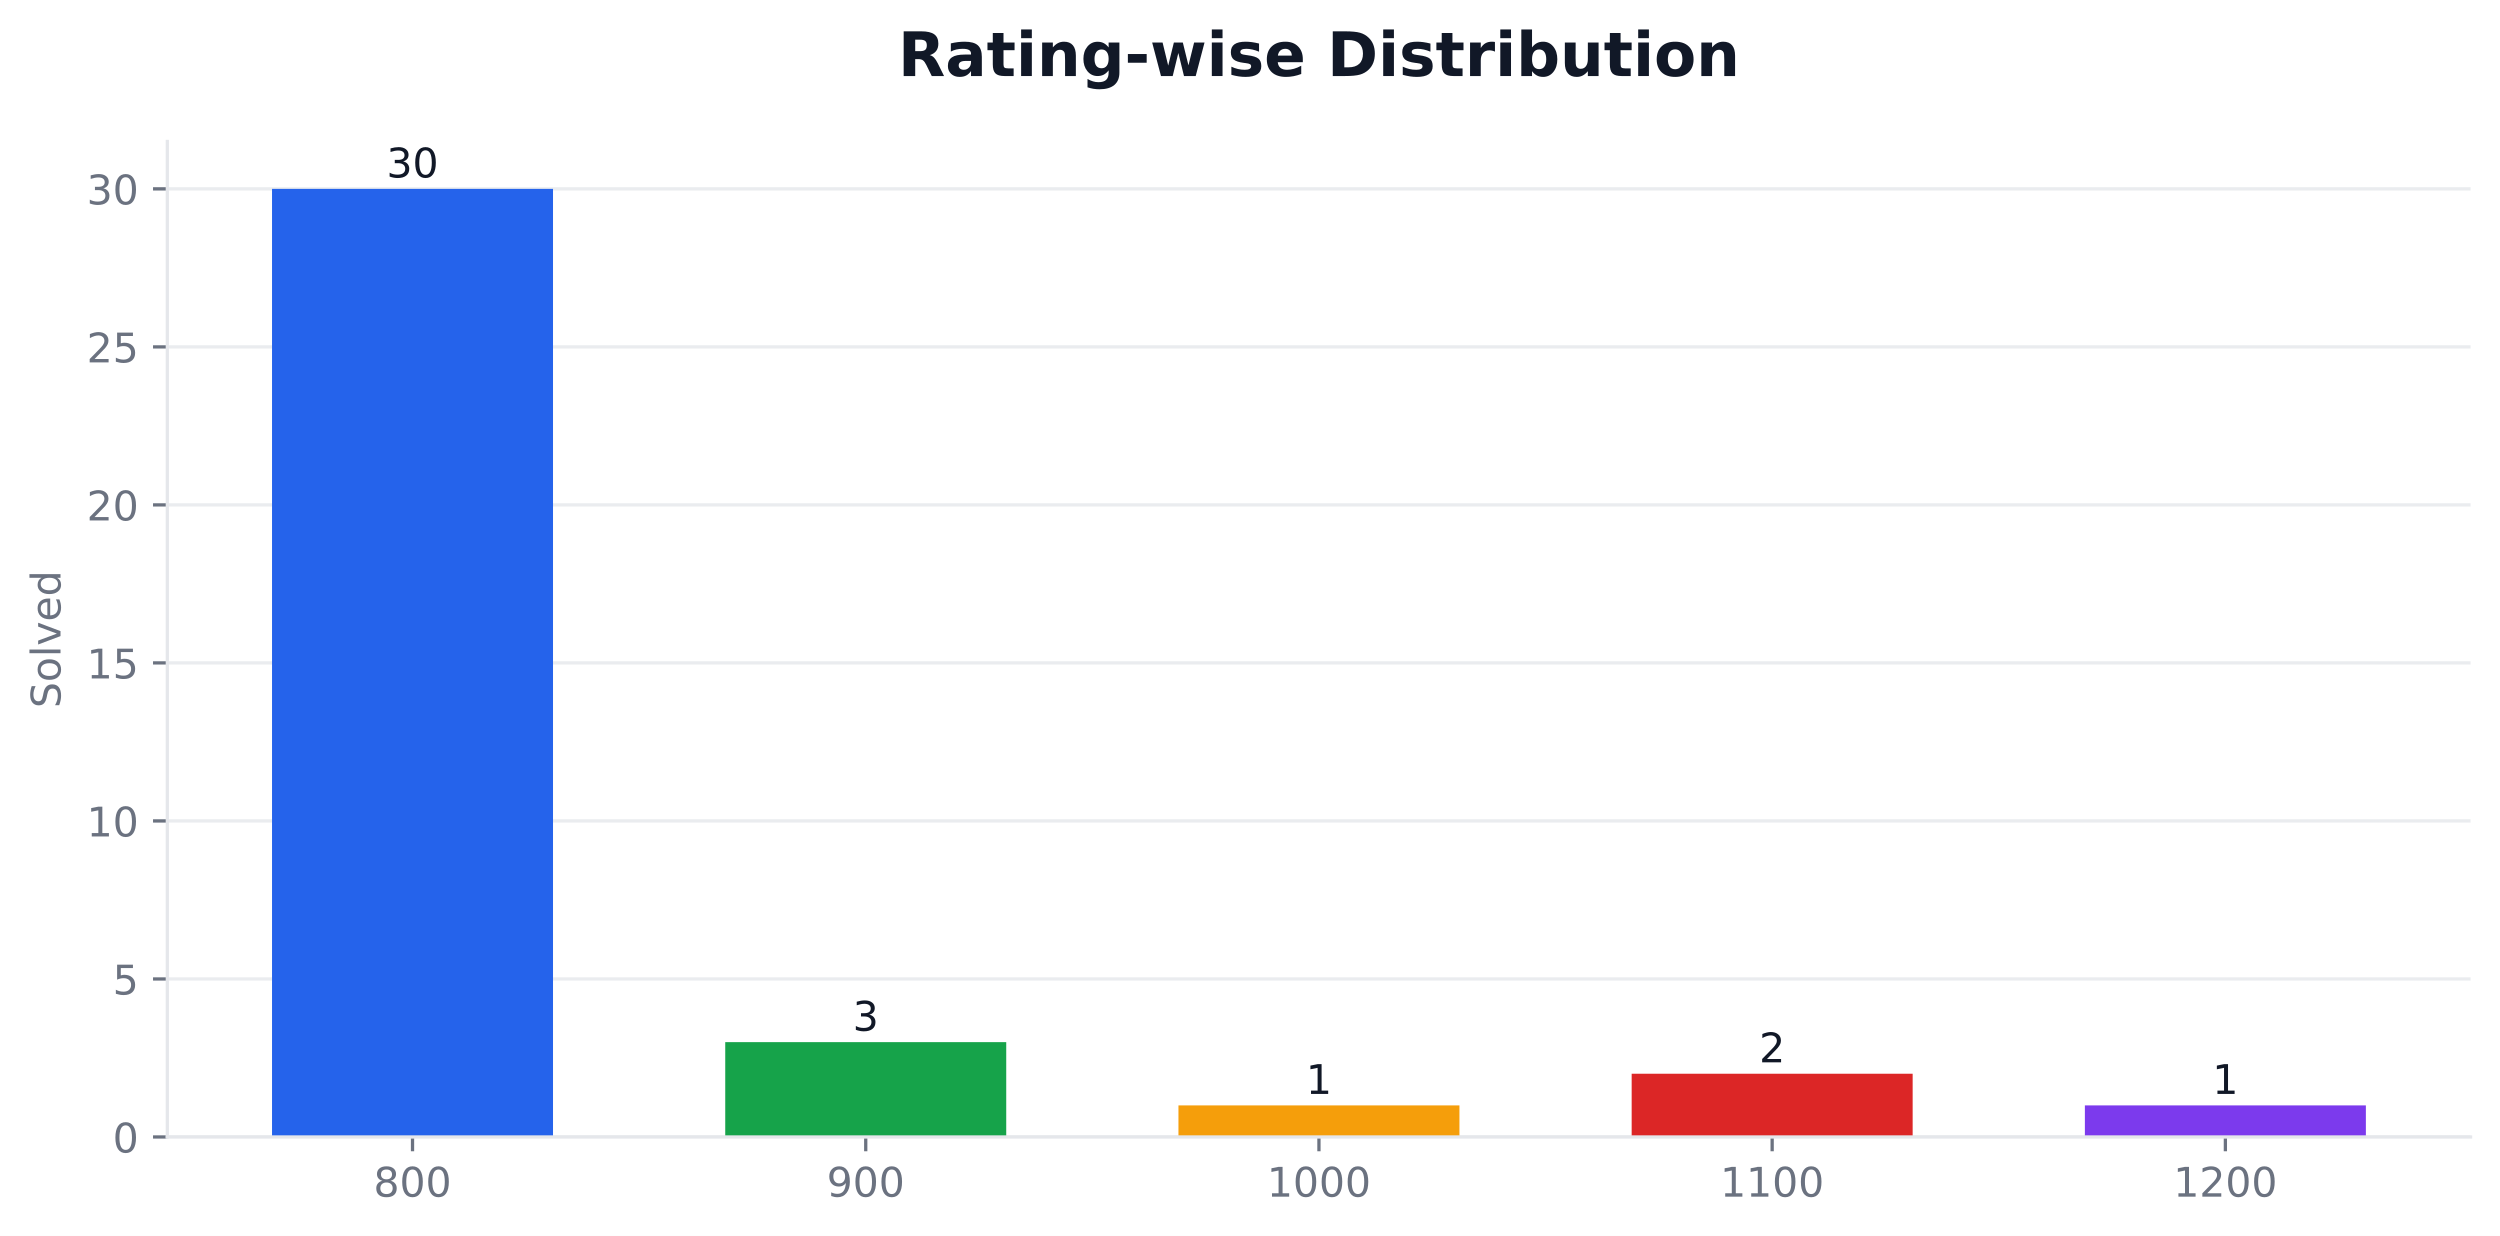
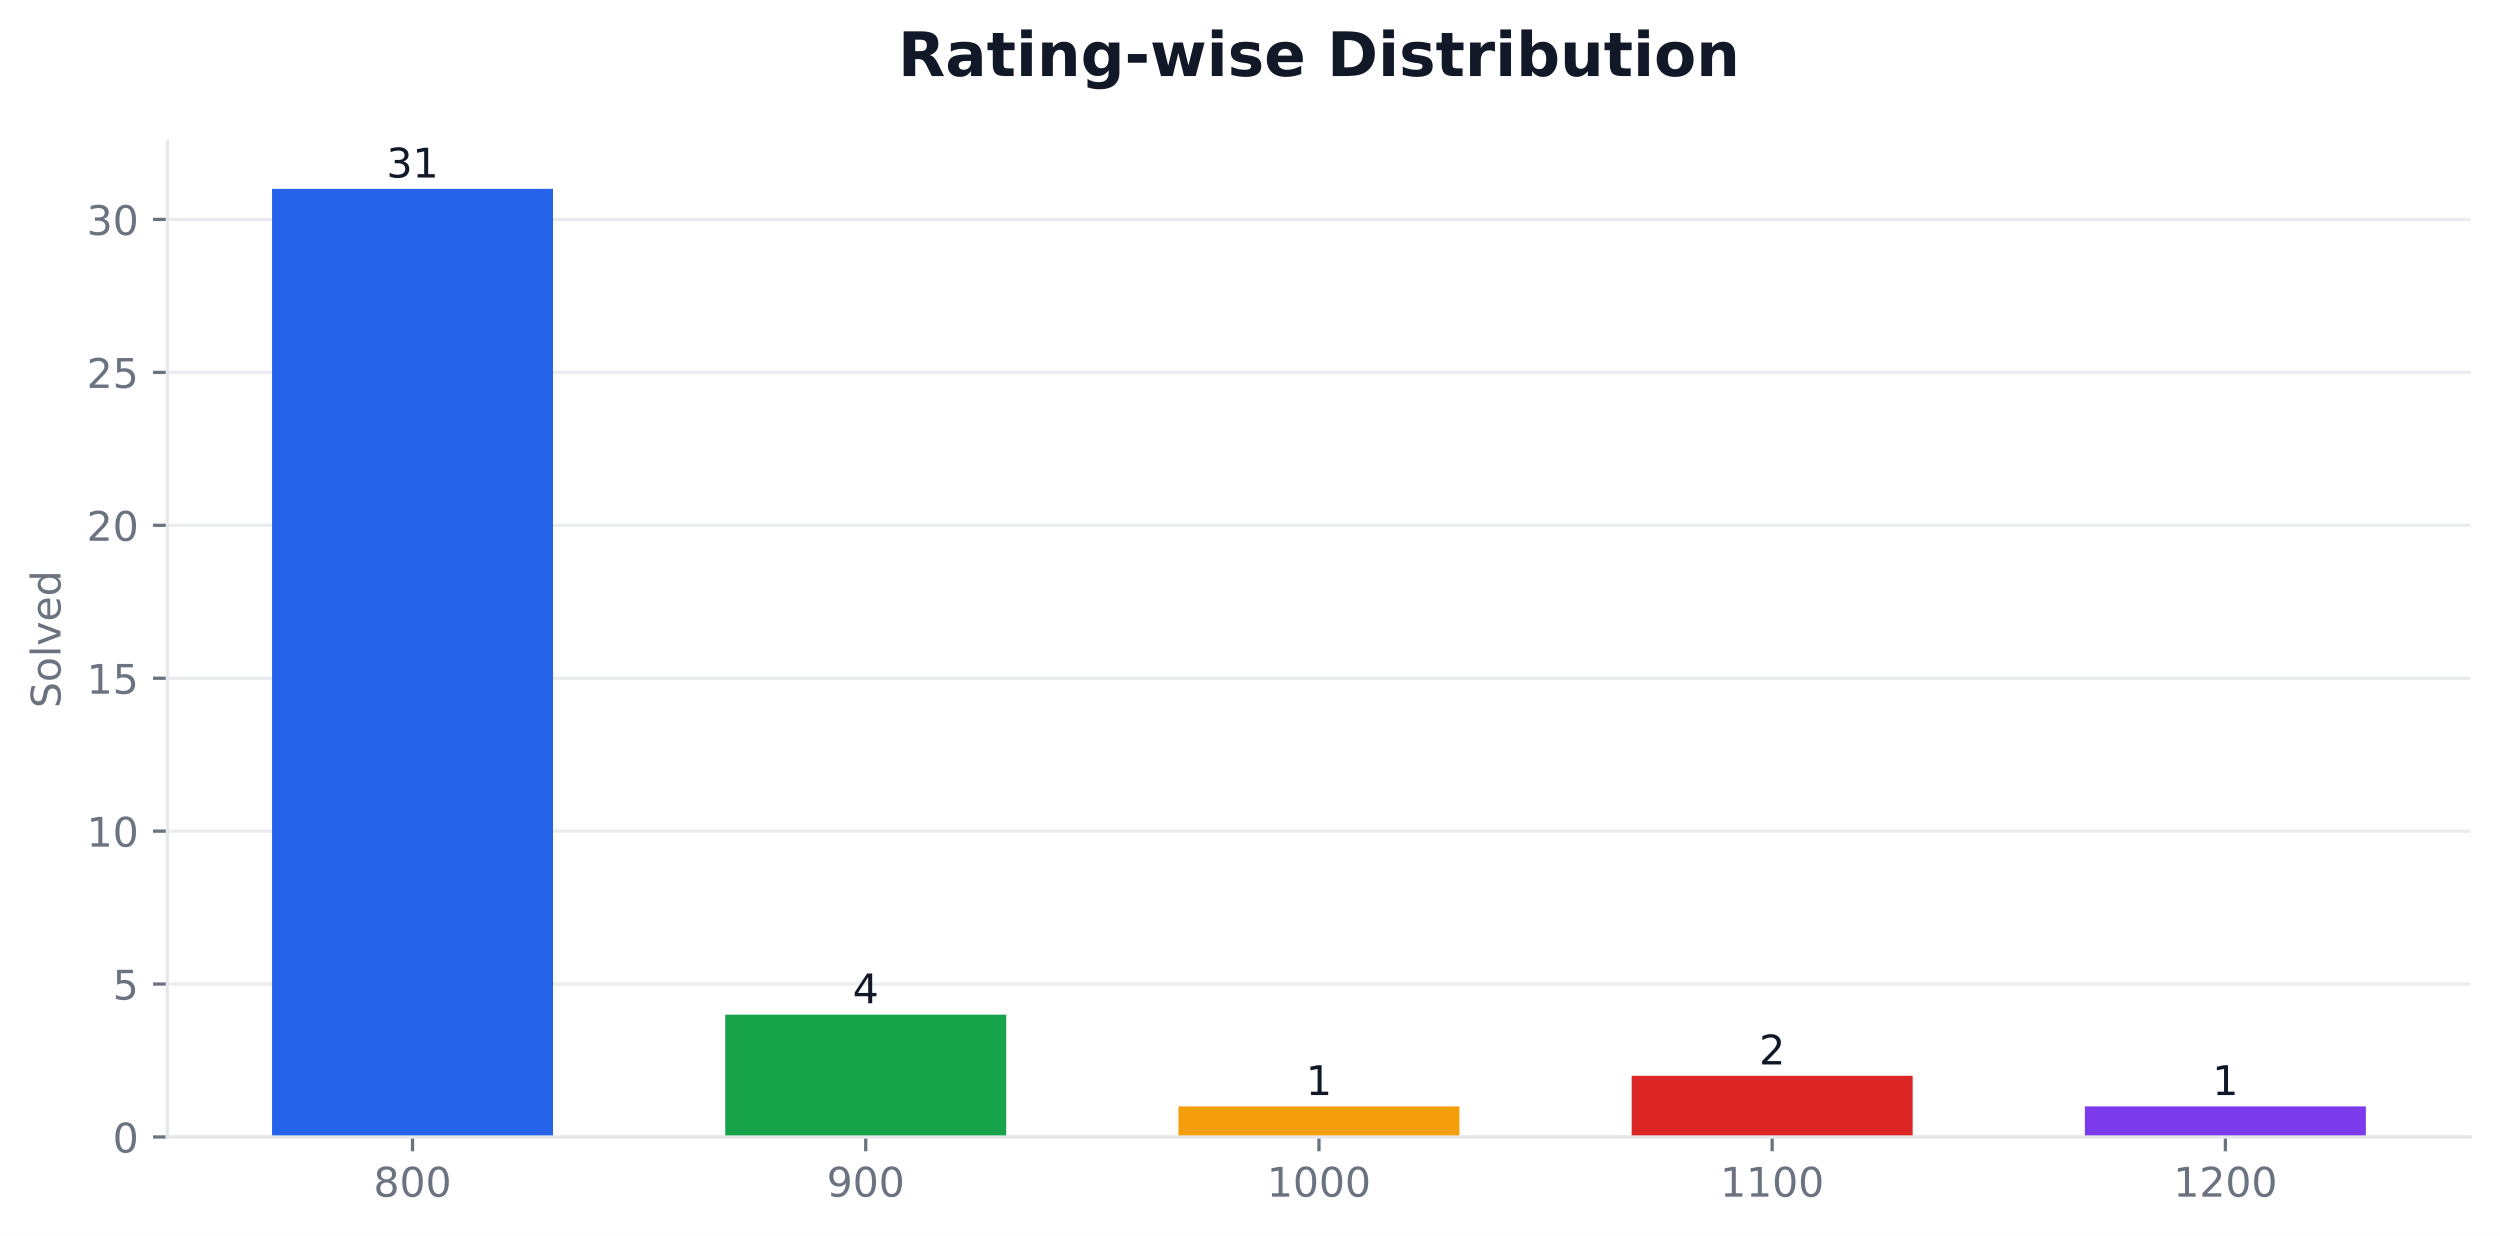
<svg xmlns="http://www.w3.org/2000/svg" xmlns:xlink="http://www.w3.org/1999/xlink" width="611.443pt" height="302.278pt" viewBox="0 0 611.443 302.278" version="1.1">
  <defs>
    <style type="text/css">*{stroke-linejoin: round; stroke-linecap: butt}</style>
  </defs>
  <g id="figure_1">
    <g id="patch_1">
      <path d="M 0 302.278  L 611.443 302.278  L 611.443 0  L 0 0  z " style="fill: #ffffff" />
    </g>
    <g id="axes_1">
      <g id="patch_2">
        <path d="M 40.926 278.078  L 604.243 278.078  L 604.243 34.598  L 40.926 34.598  z " style="fill: #ffffff" />
      </g>
      <g id="matplotlib.axis_1">
        <g id="xtick_1">
          <g id="line2d_1">
            <defs>
-               <path id="mf3ba1ea727" d="M 0 0  L 0 3.5  " style="stroke: #6b7280; stroke-width: 0.8" />
+               <path id="ma5dedf6b99" d="M 0 0  L 0 3.5  " style="stroke: #6b7280; stroke-width: 0.8" />
            </defs>
            <g>
-               <use xlink:href="#mf3ba1ea727" x="100.893" y="278.078" style="fill: #6b7280; stroke: #6b7280; stroke-width: 0.8" />
+               <use xlink:href="#ma5dedf6b99" x="100.893" y="278.078" style="fill: #6b7280; stroke: #6b7280; stroke-width: 0.8" />
            </g>
          </g>
          <g id="text_1">
            <g style="fill: #6b7280" transform="translate(91.34954 292.6753) scale(0.1 -0.1)">
              <defs>
                <path id="DejaVuSans-1b" d="M 2034 2216  Q 1584 2216 1326 1975  Q 1069 1734 1069 1313  Q 1069 891 1326 650  Q 1584 409 2034 409  Q 2484 409 2743 651  Q 3003 894 3003 1313  Q 3003 1734 2745 1975  Q 2488 2216 2034 2216  z M 1403 2484  Q 997 2584 770 2862  Q 544 3141 544 3541  Q 544 4100 942 4425  Q 1341 4750 2034 4750  Q 2731 4750 3128 4425  Q 3525 4100 3525 3541  Q 3525 3141 3298 2862  Q 3072 2584 2669 2484  Q 3125 2378 3379 2068  Q 3634 1759 3634 1313  Q 3634 634 3220 271  Q 2806 -91 2034 -91  Q 1263 -91 848 271  Q 434 634 434 1313  Q 434 1759 690 2068  Q 947 2378 1403 2484  z M 1172 3481  Q 1172 3119 1398 2916  Q 1625 2713 2034 2713  Q 2441 2713 2670 2916  Q 2900 3119 2900 3481  Q 2900 3844 2670 4047  Q 2441 4250 2034 4250  Q 1625 4250 1398 4047  Q 1172 3844 1172 3481  z " transform="scale(0.015625)" />
                <path id="DejaVuSans-13" d="M 2034 4250  Q 1547 4250 1301 3770  Q 1056 3291 1056 2328  Q 1056 1369 1301 889  Q 1547 409 2034 409  Q 2525 409 2770 889  Q 3016 1369 3016 2328  Q 3016 3291 2770 3770  Q 2525 4250 2034 4250  z M 2034 4750  Q 2819 4750 3233 4129  Q 3647 3509 3647 2328  Q 3647 1150 3233 529  Q 2819 -91 2034 -91  Q 1250 -91 836 529  Q 422 1150 422 2328  Q 422 3509 836 4129  Q 1250 4750 2034 4750  z " transform="scale(0.015625)" />
              </defs>
              <use xlink:href="#DejaVuSans-1b" />
              <use xlink:href="#DejaVuSans-13" transform="translate(63.625 0)" />
              <use xlink:href="#DejaVuSans-13" transform="translate(127.25 0)" />
            </g>
          </g>
        </g>
        <g id="xtick_2">
          <g id="line2d_2">
            <g>
-               <use xlink:href="#mf3ba1ea727" x="211.739" y="278.078" style="fill: #6b7280; stroke: #6b7280; stroke-width: 0.8" />
+               <use xlink:href="#ma5dedf6b99" x="211.739" y="278.078" style="fill: #6b7280; stroke: #6b7280; stroke-width: 0.8" />
            </g>
          </g>
          <g id="text_2">
            <g style="fill: #6b7280" transform="translate(202.1952 292.6753) scale(0.1 -0.1)">
              <defs>
                <path id="DejaVuSans-1c" d="M 703 97  L 703 672  Q 941 559 1184 500  Q 1428 441 1663 441  Q 2288 441 2617 861  Q 2947 1281 2994 2138  Q 2813 1869 2534 1725  Q 2256 1581 1919 1581  Q 1219 1581 811 2004  Q 403 2428 403 3163  Q 403 3881 828 4315  Q 1253 4750 1959 4750  Q 2769 4750 3195 4129  Q 3622 3509 3622 2328  Q 3622 1225 3098 567  Q 2575 -91 1691 -91  Q 1453 -91 1209 -44  Q 966 3 703 97  z M 1959 2075  Q 2384 2075 2632 2365  Q 2881 2656 2881 3163  Q 2881 3666 2632 3958  Q 2384 4250 1959 4250  Q 1534 4250 1286 3958  Q 1038 3666 1038 3163  Q 1038 2656 1286 2365  Q 1534 2075 1959 2075  z " transform="scale(0.015625)" />
              </defs>
              <use xlink:href="#DejaVuSans-1c" />
              <use xlink:href="#DejaVuSans-13" transform="translate(63.625 0)" />
              <use xlink:href="#DejaVuSans-13" transform="translate(127.25 0)" />
            </g>
          </g>
        </g>
        <g id="xtick_3">
          <g id="line2d_3">
            <g>
-               <use xlink:href="#mf3ba1ea727" x="322.585" y="278.078" style="fill: #6b7280; stroke: #6b7280; stroke-width: 0.8" />
+               <use xlink:href="#ma5dedf6b99" x="322.585" y="278.078" style="fill: #6b7280; stroke: #6b7280; stroke-width: 0.8" />
            </g>
          </g>
          <g id="text_3">
            <g style="fill: #6b7280" transform="translate(309.8596 292.6753) scale(0.1 -0.1)">
              <defs>
                <path id="DejaVuSans-14" d="M 794 531  L 1825 531  L 1825 4091  L 703 3866  L 703 4441  L 1819 4666  L 2450 4666  L 2450 531  L 3481 531  L 3481 0  L 794 0  L 794 531  z " transform="scale(0.015625)" />
              </defs>
              <use xlink:href="#DejaVuSans-14" />
              <use xlink:href="#DejaVuSans-13" transform="translate(63.625 0)" />
              <use xlink:href="#DejaVuSans-13" transform="translate(127.25 0)" />
              <use xlink:href="#DejaVuSans-13" transform="translate(190.875 0)" />
            </g>
          </g>
        </g>
        <g id="xtick_4">
          <g id="line2d_4">
            <g>
-               <use xlink:href="#mf3ba1ea727" x="433.43" y="278.078" style="fill: #6b7280; stroke: #6b7280; stroke-width: 0.8" />
+               <use xlink:href="#ma5dedf6b99" x="433.43" y="278.078" style="fill: #6b7280; stroke: #6b7280; stroke-width: 0.8" />
            </g>
          </g>
          <g id="text_4">
            <g style="fill: #6b7280" transform="translate(420.7053 292.6753) scale(0.1 -0.1)">
              <use xlink:href="#DejaVuSans-14" />
              <use xlink:href="#DejaVuSans-14" transform="translate(63.625 0)" />
              <use xlink:href="#DejaVuSans-13" transform="translate(127.25 0)" />
              <use xlink:href="#DejaVuSans-13" transform="translate(190.875 0)" />
            </g>
          </g>
        </g>
        <g id="xtick_5">
          <g id="line2d_5">
            <g>
-               <use xlink:href="#mf3ba1ea727" x="544.276" y="278.078" style="fill: #6b7280; stroke: #6b7280; stroke-width: 0.8" />
+               <use xlink:href="#ma5dedf6b99" x="544.276" y="278.078" style="fill: #6b7280; stroke: #6b7280; stroke-width: 0.8" />
            </g>
          </g>
          <g id="text_5">
            <g style="fill: #6b7280" transform="translate(531.5509 292.6753) scale(0.1 -0.1)">
              <defs>
                <path id="DejaVuSans-15" d="M 1228 531  L 3431 531  L 3431 0  L 469 0  L 469 531  Q 828 903 1448 1529  Q 2069 2156 2228 2338  Q 2531 2678 2651 2914  Q 2772 3150 2772 3378  Q 2772 3750 2511 3984  Q 2250 4219 1831 4219  Q 1534 4219 1204 4116  Q 875 4013 500 3803  L 500 4441  Q 881 4594 1212 4672  Q 1544 4750 1819 4750  Q 2544 4750 2975 4387  Q 3406 4025 3406 3419  Q 3406 3131 3298 2873  Q 3191 2616 2906 2266  Q 2828 2175 2409 1742  Q 1991 1309 1228 531  z " transform="scale(0.015625)" />
              </defs>
              <use xlink:href="#DejaVuSans-14" />
              <use xlink:href="#DejaVuSans-15" transform="translate(63.625 0)" />
              <use xlink:href="#DejaVuSans-13" transform="translate(127.25 0)" />
              <use xlink:href="#DejaVuSans-13" transform="translate(190.875 0)" />
            </g>
          </g>
        </g>
      </g>
      <g id="matplotlib.axis_2">
        <g id="ytick_1">
          <g id="line2d_6">
-             <path d="M 40.926 278.078  L 604.243 278.078  " clip-path="url(#p9ef62ef7d6)" style="fill: none; stroke: #e5e7eb; stroke-opacity: 0.8; stroke-width: 0.8; stroke-linecap: square" />
+             <path d="M 40.926 278.078  L 604.243 278.078  " clip-path="url(#p79c60b5a75)" style="fill: none; stroke: #e5e7eb; stroke-opacity: 0.8; stroke-width: 0.8; stroke-linecap: square" />
          </g>
          <g id="line2d_7">
            <defs>
-               <path id="m21afaf735a" d="M 0 0  L -3.5 0  " style="stroke: #6b7280; stroke-width: 0.8" />
+               <path id="m7253791c4d" d="M 0 0  L -3.5 0  " style="stroke: #6b7280; stroke-width: 0.8" />
            </defs>
            <g>
-               <use xlink:href="#m21afaf735a" x="40.926" y="278.078" style="fill: #6b7280; stroke: #6b7280; stroke-width: 0.8" />
+               <use xlink:href="#m7253791c4d" x="40.926" y="278.078" style="fill: #6b7280; stroke: #6b7280; stroke-width: 0.8" />
            </g>
          </g>
          <g id="text_6">
            <g style="fill: #6b7280" transform="translate(27.56328 281.8765) scale(0.1 -0.1)">
              <use xlink:href="#DejaVuSans-13" />
            </g>
          </g>
        </g>
        <g id="ytick_2">
          <g id="line2d_8">
-             <path d="M 40.926 239.43  L 604.243 239.43  " clip-path="url(#p9ef62ef7d6)" style="fill: none; stroke: #e5e7eb; stroke-opacity: 0.8; stroke-width: 0.8; stroke-linecap: square" />
+             <path d="M 40.926 240.677  L 604.243 240.677  " clip-path="url(#p79c60b5a75)" style="fill: none; stroke: #e5e7eb; stroke-opacity: 0.8; stroke-width: 0.8; stroke-linecap: square" />
          </g>
          <g id="line2d_9">
            <g>
-               <use xlink:href="#m21afaf735a" x="40.926" y="239.43" style="fill: #6b7280; stroke: #6b7280; stroke-width: 0.8" />
+               <use xlink:href="#m7253791c4d" x="40.926" y="240.677" style="fill: #6b7280; stroke: #6b7280; stroke-width: 0.8" />
            </g>
          </g>
          <g id="text_7">
-             <g style="fill: #6b7280" transform="translate(27.56328 243.2289) scale(0.1 -0.1)">
+             <g style="fill: #6b7280" transform="translate(27.56328 244.4756) scale(0.1 -0.1)">
              <defs>
                <path id="DejaVuSans-18" d="M 691 4666  L 3169 4666  L 3169 4134  L 1269 4134  L 1269 2991  Q 1406 3038 1543 3061  Q 1681 3084 1819 3084  Q 2600 3084 3056 2656  Q 3513 2228 3513 1497  Q 3513 744 3044 326  Q 2575 -91 1722 -91  Q 1428 -91 1123 -41  Q 819 9 494 109  L 494 744  Q 775 591 1075 516  Q 1375 441 1709 441  Q 2250 441 2565 725  Q 2881 1009 2881 1497  Q 2881 1984 2565 2268  Q 2250 2553 1709 2553  Q 1456 2553 1204 2497  Q 953 2441 691 2322  L 691 4666  z " transform="scale(0.015625)" />
              </defs>
              <use xlink:href="#DejaVuSans-18" />
            </g>
          </g>
        </g>
        <g id="ytick_3">
          <g id="line2d_10">
-             <path d="M 40.926 200.782  L 604.243 200.782  " clip-path="url(#p9ef62ef7d6)" style="fill: none; stroke: #e5e7eb; stroke-opacity: 0.8; stroke-width: 0.8; stroke-linecap: square" />
+             <path d="M 40.926 203.276  L 604.243 203.276  " clip-path="url(#p79c60b5a75)" style="fill: none; stroke: #e5e7eb; stroke-opacity: 0.8; stroke-width: 0.8; stroke-linecap: square" />
          </g>
          <g id="line2d_11">
            <g>
-               <use xlink:href="#m21afaf735a" x="40.926" y="200.782" style="fill: #6b7280; stroke: #6b7280; stroke-width: 0.8" />
+               <use xlink:href="#m7253791c4d" x="40.926" y="203.276" style="fill: #6b7280; stroke: #6b7280; stroke-width: 0.8" />
            </g>
          </g>
          <g id="text_8">
-             <g style="fill: #6b7280" transform="translate(21.20078 204.5812) scale(0.1 -0.1)">
+             <g style="fill: #6b7280" transform="translate(21.20078 207.0746) scale(0.1 -0.1)">
              <use xlink:href="#DejaVuSans-14" />
              <use xlink:href="#DejaVuSans-13" transform="translate(63.625 0)" />
            </g>
          </g>
        </g>
        <g id="ytick_4">
          <g id="line2d_12">
-             <path d="M 40.926 162.135  L 604.243 162.135  " clip-path="url(#p9ef62ef7d6)" style="fill: none; stroke: #e5e7eb; stroke-opacity: 0.8; stroke-width: 0.8; stroke-linecap: square" />
+             <path d="M 40.926 165.875  L 604.243 165.875  " clip-path="url(#p79c60b5a75)" style="fill: none; stroke: #e5e7eb; stroke-opacity: 0.8; stroke-width: 0.8; stroke-linecap: square" />
          </g>
          <g id="line2d_13">
            <g>
-               <use xlink:href="#m21afaf735a" x="40.926" y="162.135" style="fill: #6b7280; stroke: #6b7280; stroke-width: 0.8" />
+               <use xlink:href="#m7253791c4d" x="40.926" y="165.875" style="fill: #6b7280; stroke: #6b7280; stroke-width: 0.8" />
            </g>
          </g>
          <g id="text_9">
-             <g style="fill: #6b7280" transform="translate(21.20078 165.9336) scale(0.1 -0.1)">
+             <g style="fill: #6b7280" transform="translate(21.20078 169.6737) scale(0.1 -0.1)">
              <use xlink:href="#DejaVuSans-14" />
              <use xlink:href="#DejaVuSans-18" transform="translate(63.625 0)" />
            </g>
          </g>
        </g>
        <g id="ytick_5">
          <g id="line2d_14">
-             <path d="M 40.926 123.487  L 604.243 123.487  " clip-path="url(#p9ef62ef7d6)" style="fill: none; stroke: #e5e7eb; stroke-opacity: 0.8; stroke-width: 0.8; stroke-linecap: square" />
+             <path d="M 40.926 128.474  L 604.243 128.474  " clip-path="url(#p79c60b5a75)" style="fill: none; stroke: #e5e7eb; stroke-opacity: 0.8; stroke-width: 0.8; stroke-linecap: square" />
          </g>
          <g id="line2d_15">
            <g>
-               <use xlink:href="#m21afaf735a" x="40.926" y="123.487" style="fill: #6b7280; stroke: #6b7280; stroke-width: 0.8" />
+               <use xlink:href="#m7253791c4d" x="40.926" y="128.474" style="fill: #6b7280; stroke: #6b7280; stroke-width: 0.8" />
            </g>
          </g>
          <g id="text_10">
-             <g style="fill: #6b7280" transform="translate(21.20078 127.286) scale(0.1 -0.1)">
+             <g style="fill: #6b7280" transform="translate(21.20078 132.2728) scale(0.1 -0.1)">
              <use xlink:href="#DejaVuSans-15" />
              <use xlink:href="#DejaVuSans-13" transform="translate(63.625 0)" />
            </g>
          </g>
        </g>
        <g id="ytick_6">
          <g id="line2d_16">
-             <path d="M 40.926 84.84  L 604.243 84.84  " clip-path="url(#p9ef62ef7d6)" style="fill: none; stroke: #e5e7eb; stroke-opacity: 0.8; stroke-width: 0.8; stroke-linecap: square" />
+             <path d="M 40.926 91.073  L 604.243 91.073  " clip-path="url(#p79c60b5a75)" style="fill: none; stroke: #e5e7eb; stroke-opacity: 0.8; stroke-width: 0.8; stroke-linecap: square" />
          </g>
          <g id="line2d_17">
            <g>
-               <use xlink:href="#m21afaf735a" x="40.926" y="84.84" style="fill: #6b7280; stroke: #6b7280; stroke-width: 0.8" />
+               <use xlink:href="#m7253791c4d" x="40.926" y="91.073" style="fill: #6b7280; stroke: #6b7280; stroke-width: 0.8" />
            </g>
          </g>
          <g id="text_11">
-             <g style="fill: #6b7280" transform="translate(21.20078 88.63839) scale(0.1 -0.1)">
+             <g style="fill: #6b7280" transform="translate(21.20078 94.87188) scale(0.1 -0.1)">
              <use xlink:href="#DejaVuSans-15" />
              <use xlink:href="#DejaVuSans-18" transform="translate(63.625 0)" />
            </g>
          </g>
        </g>
        <g id="ytick_7">
          <g id="line2d_18">
-             <path d="M 40.926 46.192  L 604.243 46.192  " clip-path="url(#p9ef62ef7d6)" style="fill: none; stroke: #e5e7eb; stroke-opacity: 0.8; stroke-width: 0.8; stroke-linecap: square" />
+             <path d="M 40.926 53.672  L 604.243 53.672  " clip-path="url(#p79c60b5a75)" style="fill: none; stroke: #e5e7eb; stroke-opacity: 0.8; stroke-width: 0.8; stroke-linecap: square" />
          </g>
          <g id="line2d_19">
            <g>
-               <use xlink:href="#m21afaf735a" x="40.926" y="46.192" style="fill: #6b7280; stroke: #6b7280; stroke-width: 0.8" />
+               <use xlink:href="#m7253791c4d" x="40.926" y="53.672" style="fill: #6b7280; stroke: #6b7280; stroke-width: 0.8" />
            </g>
          </g>
          <g id="text_12">
-             <g style="fill: #6b7280" transform="translate(21.20078 49.99077) scale(0.1 -0.1)">
+             <g style="fill: #6b7280" transform="translate(21.20078 57.47095) scale(0.1 -0.1)">
              <defs>
                <path id="DejaVuSans-16" d="M 2597 2516  Q 3050 2419 3304 2112  Q 3559 1806 3559 1356  Q 3559 666 3084 287  Q 2609 -91 1734 -91  Q 1441 -91 1130 -33  Q 819 25 488 141  L 488 750  Q 750 597 1062 519  Q 1375 441 1716 441  Q 2309 441 2620 675  Q 2931 909 2931 1356  Q 2931 1769 2642 2001  Q 2353 2234 1838 2234  L 1294 2234  L 1294 2753  L 1863 2753  Q 2328 2753 2575 2939  Q 2822 3125 2822 3475  Q 2822 3834 2567 4026  Q 2313 4219 1838 4219  Q 1578 4219 1281 4162  Q 984 4106 628 3988  L 628 4550  Q 988 4650 1302 4700  Q 1616 4750 1894 4750  Q 2613 4750 3031 4423  Q 3450 4097 3450 3541  Q 3450 3153 3228 2886  Q 3006 2619 2597 2516  z " transform="scale(0.015625)" />
              </defs>
              <use xlink:href="#DejaVuSans-16" />
              <use xlink:href="#DejaVuSans-13" transform="translate(63.625 0)" />
            </g>
          </g>
        </g>
        <g id="text_13">
          <g style="fill: #6b7280" transform="translate(14.79844 173.1705) rotate(-90) scale(0.1 -0.1)">
            <defs>
              <path id="DejaVuSans-36" d="M 3425 4513  L 3425 3897  Q 3066 4069 2747 4153  Q 2428 4238 2131 4238  Q 1616 4238 1336 4038  Q 1056 3838 1056 3469  Q 1056 3159 1242 3001  Q 1428 2844 1947 2747  L 2328 2669  Q 3034 2534 3370 2195  Q 3706 1856 3706 1288  Q 3706 609 3251 259  Q 2797 -91 1919 -91  Q 1588 -91 1214 -16  Q 841 59 441 206  L 441 856  Q 825 641 1194 531  Q 1563 422 1919 422  Q 2459 422 2753 634  Q 3047 847 3047 1241  Q 3047 1584 2836 1778  Q 2625 1972 2144 2069  L 1759 2144  Q 1053 2284 737 2584  Q 422 2884 422 3419  Q 422 4038 858 4394  Q 1294 4750 2059 4750  Q 2388 4750 2728 4690  Q 3069 4631 3425 4513  z " transform="scale(0.015625)" />
              <path id="DejaVuSans-52" d="M 1959 3097  Q 1497 3097 1228 2736  Q 959 2375 959 1747  Q 959 1119 1226 758  Q 1494 397 1959 397  Q 2419 397 2687 759  Q 2956 1122 2956 1747  Q 2956 2369 2687 2733  Q 2419 3097 1959 3097  z M 1959 3584  Q 2709 3584 3137 3096  Q 3566 2609 3566 1747  Q 3566 888 3137 398  Q 2709 -91 1959 -91  Q 1206 -91 779 398  Q 353 888 353 1747  Q 353 2609 779 3096  Q 1206 3584 1959 3584  z " transform="scale(0.015625)" />
              <path id="DejaVuSans-4f" d="M 603 4863  L 1178 4863  L 1178 0  L 603 0  L 603 4863  z " transform="scale(0.015625)" />
              <path id="DejaVuSans-59" d="M 191 3500  L 800 3500  L 1894 563  L 2988 3500  L 3597 3500  L 2284 0  L 1503 0  L 191 3500  z " transform="scale(0.015625)" />
              <path id="DejaVuSans-48" d="M 3597 1894  L 3597 1613  L 953 1613  Q 991 1019 1311 708  Q 1631 397 2203 397  Q 2534 397 2845 478  Q 3156 559 3463 722  L 3463 178  Q 3153 47 2828 -22  Q 2503 -91 2169 -91  Q 1331 -91 842 396  Q 353 884 353 1716  Q 353 2575 817 3079  Q 1281 3584 2069 3584  Q 2775 3584 3186 3129  Q 3597 2675 3597 1894  z M 3022 2063  Q 3016 2534 2758 2815  Q 2500 3097 2075 3097  Q 1594 3097 1305 2825  Q 1016 2553 972 2059  L 3022 2063  z " transform="scale(0.015625)" />
              <path id="DejaVuSans-47" d="M 2906 2969  L 2906 4863  L 3481 4863  L 3481 0  L 2906 0  L 2906 525  Q 2725 213 2448 61  Q 2172 -91 1784 -91  Q 1150 -91 751 415  Q 353 922 353 1747  Q 353 2572 751 3078  Q 1150 3584 1784 3584  Q 2172 3584 2448 3432  Q 2725 3281 2906 2969  z M 947 1747  Q 947 1113 1208 752  Q 1469 391 1925 391  Q 2381 391 2643 752  Q 2906 1113 2906 1747  Q 2906 2381 2643 2742  Q 2381 3103 1925 3103  Q 1469 3103 1208 2742  Q 947 2381 947 1747  z " transform="scale(0.015625)" />
            </defs>
            <use xlink:href="#DejaVuSans-36" />
            <use xlink:href="#DejaVuSans-52" transform="translate(63.48438 0)" />
            <use xlink:href="#DejaVuSans-4f" transform="translate(124.6719 0)" />
            <use xlink:href="#DejaVuSans-59" transform="translate(152.4531 0)" />
            <use xlink:href="#DejaVuSans-48" transform="translate(211.6406 0)" />
            <use xlink:href="#DejaVuSans-47" transform="translate(273.1719 0)" />
          </g>
        </g>
      </g>
      <g id="patch_3">
-         <path d="M 66.531 278.078  L 135.255 278.078  L 135.255 46.192  L 66.531 46.192  z " clip-path="url(#p9ef62ef7d6)" style="fill: #2563eb" />
+         <path d="M 66.531 278.078  L 135.255 278.078  L 135.255 46.192  L 66.531 46.192  z " clip-path="url(#p79c60b5a75)" style="fill: #2563eb" />
      </g>
      <g id="patch_4">
-         <path d="M 177.377 278.078  L 246.101 278.078  L 246.101 254.889  L 177.377 254.889  z " clip-path="url(#p9ef62ef7d6)" style="fill: #16a34a" />
+         <path d="M 177.377 278.078  L 246.101 278.078  L 246.101 248.157  L 177.377 248.157  z " clip-path="url(#p79c60b5a75)" style="fill: #16a34a" />
      </g>
      <g id="patch_5">
-         <path d="M 288.222 278.078  L 356.947 278.078  L 356.947 270.348  L 288.222 270.348  z " clip-path="url(#p9ef62ef7d6)" style="fill: #f59e0b" />
+         <path d="M 288.222 278.078  L 356.947 278.078  L 356.947 270.597  L 288.222 270.597  z " clip-path="url(#p79c60b5a75)" style="fill: #f59e0b" />
      </g>
      <g id="patch_6">
-         <path d="M 399.068 278.078  L 467.792 278.078  L 467.792 262.619  L 399.068 262.619  z " clip-path="url(#p9ef62ef7d6)" style="fill: #dc2626" />
+         <path d="M 399.068 278.078  L 467.792 278.078  L 467.792 263.117  L 399.068 263.117  z " clip-path="url(#p79c60b5a75)" style="fill: #dc2626" />
      </g>
      <g id="patch_7">
-         <path d="M 509.914 278.078  L 578.638 278.078  L 578.638 270.348  L 509.914 270.348  z " clip-path="url(#p9ef62ef7d6)" style="fill: #7c3aed" />
+         <path d="M 509.914 278.078  L 578.638 278.078  L 578.638 270.597  L 509.914 270.597  z " clip-path="url(#p79c60b5a75)" style="fill: #7c3aed" />
      </g>
      <g id="patch_8">
        <path d="M 40.926 278.078  L 40.926 34.598  " style="fill: none; stroke: #e5e7eb; stroke-width: 0.8; stroke-linejoin: miter; stroke-linecap: square" />
      </g>
      <g id="patch_9">
        <path d="M 40.926 278.078  L 604.243 278.078  " style="fill: none; stroke: #e5e7eb; stroke-width: 0.8; stroke-linejoin: miter; stroke-linecap: square" />
      </g>
      <g id="text_14">
-         <g style="fill: #111827" transform="translate(94.53078 43.40312) scale(0.1 -0.1)">
+         <g style="fill: #111827" transform="translate(94.53078 43.41559) scale(0.1 -0.1)">
          <use xlink:href="#DejaVuSans-16" />
-           <use xlink:href="#DejaVuSans-13" transform="translate(63.625 0)" />
+           <use xlink:href="#DejaVuSans-14" transform="translate(63.625 0)" />
        </g>
      </g>
      <g id="text_15">
-         <g style="fill: #111827" transform="translate(208.5577 252.1003) scale(0.1 -0.1)">
-           <use xlink:href="#DejaVuSans-16" />
+         <g style="fill: #111827" transform="translate(208.5577 245.3806) scale(0.1 -0.1)">
+           <defs>
+             <path id="DejaVuSans-17" d="M 2419 4116  L 825 1625  L 2419 1625  L 2419 4116  z M 2253 4666  L 3047 4666  L 3047 1625  L 3713 1625  L 3713 1100  L 3047 1100  L 3047 0  L 2419 0  L 2419 1100  L 313 1100  L 313 1709  L 2253 4666  z " transform="scale(0.015625)" />
+           </defs>
+           <use xlink:href="#DejaVuSans-17" />
        </g>
      </g>
      <g id="text_16">
-         <g style="fill: #111827" transform="translate(319.4034 267.5593) scale(0.1 -0.1)">
+         <g style="fill: #111827" transform="translate(319.4034 267.8211) scale(0.1 -0.1)">
          <use xlink:href="#DejaVuSans-14" />
        </g>
      </g>
      <g id="text_17">
-         <g style="fill: #111827" transform="translate(430.249 259.8298) scale(0.1 -0.1)">
+         <g style="fill: #111827" transform="translate(430.249 260.3409) scale(0.1 -0.1)">
          <use xlink:href="#DejaVuSans-15" />
        </g>
      </g>
      <g id="text_18">
-         <g style="fill: #111827" transform="translate(541.0947 267.5593) scale(0.1 -0.1)">
+         <g style="fill: #111827" transform="translate(541.0947 267.8211) scale(0.1 -0.1)">
          <use xlink:href="#DejaVuSans-14" />
        </g>
      </g>
      <g id="text_19">
        <g style="fill: #111827" transform="translate(219.6401 18.59766) scale(0.15 -0.15)">
          <defs>
            <path id="DejaVuSans-Bold-35" d="M 2297 2597  Q 2675 2597 2839 2737  Q 3003 2878 3003 3200  Q 3003 3519 2839 3656  Q 2675 3794 2297 3794  L 1791 3794  L 1791 2597  L 2297 2597  z M 1791 1766  L 1791 0  L 588 0  L 588 4666  L 2425 4666  Q 3347 4666 3776 4356  Q 4206 4047 4206 3378  Q 4206 2916 3982 2619  Q 3759 2322 3309 2181  Q 3556 2125 3751 1926  Q 3947 1728 4147 1325  L 4800 0  L 3519 0  L 2950 1159  Q 2778 1509 2601 1637  Q 2425 1766 2131 1766  L 1791 1766  z " transform="scale(0.015625)" />
            <path id="DejaVuSans-Bold-44" d="M 2106 1575  Q 1756 1575 1579 1456  Q 1403 1338 1403 1106  Q 1403 894 1545 773  Q 1688 653 1941 653  Q 2256 653 2472 879  Q 2688 1106 2688 1447  L 2688 1575  L 2106 1575  z M 3816 1997  L 3816 0  L 2688 0  L 2688 519  Q 2463 200 2181 54  Q 1900 -91 1497 -91  Q 953 -91 614 226  Q 275 544 275 1050  Q 275 1666 698 1953  Q 1122 2241 2028 2241  L 2688 2241  L 2688 2328  Q 2688 2594 2478 2717  Q 2269 2841 1825 2841  Q 1466 2841 1156 2769  Q 847 2697 581 2553  L 581 3406  Q 941 3494 1303 3539  Q 1666 3584 2028 3584  Q 2975 3584 3395 3211  Q 3816 2838 3816 1997  z " transform="scale(0.015625)" />
            <path id="DejaVuSans-Bold-57" d="M 1759 4494  L 1759 3500  L 2913 3500  L 2913 2700  L 1759 2700  L 1759 1216  Q 1759 972 1856 886  Q 1953 800 2241 800  L 2816 800  L 2816 0  L 1856 0  Q 1194 0 917 276  Q 641 553 641 1216  L 641 2700  L 84 2700  L 84 3500  L 641 3500  L 641 4494  L 1759 4494  z " transform="scale(0.015625)" />
            <path id="DejaVuSans-Bold-4c" d="M 538 3500  L 1656 3500  L 1656 0  L 538 0  L 538 3500  z M 538 4863  L 1656 4863  L 1656 3950  L 538 3950  L 538 4863  z " transform="scale(0.015625)" />
            <path id="DejaVuSans-Bold-51" d="M 4056 2131  L 4056 0  L 2931 0  L 2931 347  L 2931 1631  Q 2931 2084 2911 2256  Q 2891 2428 2841 2509  Q 2775 2619 2662 2680  Q 2550 2741 2406 2741  Q 2056 2741 1856 2470  Q 1656 2200 1656 1722  L 1656 0  L 538 0  L 538 3500  L 1656 3500  L 1656 2988  Q 1909 3294 2193 3439  Q 2478 3584 2822 3584  Q 3428 3584 3742 3212  Q 4056 2841 4056 2131  z " transform="scale(0.015625)" />
            <path id="DejaVuSans-Bold-4a" d="M 2919 594  Q 2688 288 2409 144  Q 2131 0 1766 0  Q 1125 0 706 504  Q 288 1009 288 1791  Q 288 2575 706 3076  Q 1125 3578 1766 3578  Q 2131 3578 2409 3434  Q 2688 3291 2919 2981  L 2919 3500  L 4044 3500  L 4044 353  Q 4044 -491 3511 -936  Q 2978 -1381 1966 -1381  Q 1638 -1381 1331 -1331  Q 1025 -1281 716 -1178  L 716 -306  Q 1009 -475 1290 -558  Q 1572 -641 1856 -641  Q 2406 -641 2662 -400  Q 2919 -159 2919 353  L 2919 594  z M 2181 2772  Q 1834 2772 1640 2515  Q 1447 2259 1447 1791  Q 1447 1309 1634 1061  Q 1822 813 2181 813  Q 2531 813 2725 1069  Q 2919 1325 2919 1791  Q 2919 2259 2725 2515  Q 2531 2772 2181 2772  z " transform="scale(0.015625)" />
            <path id="DejaVuSans-Bold-10" d="M 347 2297  L 2309 2297  L 2309 1388  L 347 1388  L 347 2297  z " transform="scale(0.015625)" />
            <path id="DejaVuSans-Bold-5a" d="M 225 3500  L 1313 3500  L 1900 1088  L 2491 3500  L 3425 3500  L 4013 1113  L 4603 3500  L 5691 3500  L 4769 0  L 3547 0  L 2956 2406  L 2369 0  L 1147 0  L 225 3500  z " transform="scale(0.015625)" />
            <path id="DejaVuSans-Bold-56" d="M 3272 3391  L 3272 2541  Q 2913 2691 2578 2766  Q 2244 2841 1947 2841  Q 1628 2841 1473 2761  Q 1319 2681 1319 2516  Q 1319 2381 1436 2309  Q 1553 2238 1856 2203  L 2053 2175  Q 2913 2066 3209 1816  Q 3506 1566 3506 1031  Q 3506 472 3093 190  Q 2681 -91 1863 -91  Q 1516 -91 1145 -36  Q 775 19 384 128  L 384 978  Q 719 816 1070 734  Q 1422 653 1784 653  Q 2113 653 2278 743  Q 2444 834 2444 1013  Q 2444 1163 2330 1236  Q 2216 1309 1875 1350  L 1678 1375  Q 931 1469 631 1722  Q 331 1975 331 2491  Q 331 3047 712 3315  Q 1094 3584 1881 3584  Q 2191 3584 2531 3537  Q 2872 3491 3272 3391  z " transform="scale(0.015625)" />
            <path id="DejaVuSans-Bold-48" d="M 4031 1759  L 4031 1441  L 1416 1441  Q 1456 1047 1700 850  Q 1944 653 2381 653  Q 2734 653 3104 758  Q 3475 863 3866 1075  L 3866 213  Q 3469 63 3072 -14  Q 2675 -91 2278 -91  Q 1328 -91 801 392  Q 275 875 275 1747  Q 275 2603 792 3093  Q 1309 3584 2216 3584  Q 3041 3584 3536 3087  Q 4031 2591 4031 1759  z M 2881 2131  Q 2881 2450 2695 2645  Q 2509 2841 2209 2841  Q 1884 2841 1681 2658  Q 1478 2475 1428 2131  L 2881 2131  z " transform="scale(0.015625)" />
            <path id="DejaVuSans-Bold-3" transform="scale(0.015625)" />
            <path id="DejaVuSans-Bold-27" d="M 1791 3756  L 1791 909  L 2222 909  Q 2959 909 3348 1275  Q 3738 1641 3738 2338  Q 3738 3031 3350 3393  Q 2963 3756 2222 3756  L 1791 3756  z M 588 4666  L 1856 4666  Q 2919 4666 3439 4514  Q 3959 4363 4331 4000  Q 4659 3684 4818 3271  Q 4978 2859 4978 2338  Q 4978 1809 4818 1395  Q 4659 981 4331 666  Q 3956 303 3431 151  Q 2906 0 1856 0  L 588 0  L 588 4666  z " transform="scale(0.015625)" />
            <path id="DejaVuSans-Bold-55" d="M 3138 2547  Q 2991 2616 2845 2648  Q 2700 2681 2553 2681  Q 2122 2681 1889 2404  Q 1656 2128 1656 1613  L 1656 0  L 538 0  L 538 3500  L 1656 3500  L 1656 2925  Q 1872 3269 2151 3426  Q 2431 3584 2822 3584  Q 2878 3584 2943 3579  Q 3009 3575 3134 3559  L 3138 2547  z " transform="scale(0.015625)" />
            <path id="DejaVuSans-Bold-45" d="M 2400 722  Q 2759 722 2948 984  Q 3138 1247 3138 1747  Q 3138 2247 2948 2509  Q 2759 2772 2400 2772  Q 2041 2772 1848 2508  Q 1656 2244 1656 1747  Q 1656 1250 1848 986  Q 2041 722 2400 722  z M 1656 2988  Q 1888 3294 2169 3439  Q 2450 3584 2816 3584  Q 3463 3584 3878 3070  Q 4294 2556 4294 1747  Q 4294 938 3878 423  Q 3463 -91 2816 -91  Q 2450 -91 2169 54  Q 1888 200 1656 506  L 1656 0  L 538 0  L 538 4863  L 1656 4863  L 1656 2988  z " transform="scale(0.015625)" />
            <path id="DejaVuSans-Bold-58" d="M 500 1363  L 500 3500  L 1625 3500  L 1625 3150  Q 1625 2866 1622 2436  Q 1619 2006 1619 1863  Q 1619 1441 1641 1255  Q 1663 1069 1716 984  Q 1784 875 1895 815  Q 2006 756 2150 756  Q 2500 756 2700 1025  Q 2900 1294 2900 1772  L 2900 3500  L 4019 3500  L 4019 0  L 2900 0  L 2900 506  Q 2647 200 2364 54  Q 2081 -91 1741 -91  Q 1134 -91 817 281  Q 500 653 500 1363  z " transform="scale(0.015625)" />
            <path id="DejaVuSans-Bold-52" d="M 2203 2784  Q 1831 2784 1636 2517  Q 1441 2250 1441 1747  Q 1441 1244 1636 976  Q 1831 709 2203 709  Q 2569 709 2762 976  Q 2956 1244 2956 1747  Q 2956 2250 2762 2517  Q 2569 2784 2203 2784  z M 2203 3584  Q 3106 3584 3614 3096  Q 4122 2609 4122 1747  Q 4122 884 3614 396  Q 3106 -91 2203 -91  Q 1297 -91 786 396  Q 275 884 275 1747  Q 275 2609 786 3096  Q 1297 3584 2203 3584  z " transform="scale(0.015625)" />
          </defs>
          <use xlink:href="#DejaVuSans-Bold-35" />
          <use xlink:href="#DejaVuSans-Bold-44" transform="translate(77 0)" />
          <use xlink:href="#DejaVuSans-Bold-57" transform="translate(144.4844 0)" />
          <use xlink:href="#DejaVuSans-Bold-4c" transform="translate(192.2812 0)" />
          <use xlink:href="#DejaVuSans-Bold-51" transform="translate(226.5625 0)" />
          <use xlink:href="#DejaVuSans-Bold-4a" transform="translate(297.75 0)" />
          <use xlink:href="#DejaVuSans-Bold-10" transform="translate(369.3281 0)" />
          <use xlink:href="#DejaVuSans-Bold-5a" transform="translate(410.8281 0)" />
          <use xlink:href="#DejaVuSans-Bold-4c" transform="translate(503.2188 0)" />
          <use xlink:href="#DejaVuSans-Bold-56" transform="translate(537.5 0)" />
          <use xlink:href="#DejaVuSans-Bold-48" transform="translate(597.0156 0)" />
          <use xlink:href="#DejaVuSans-Bold-3" transform="translate(664.8438 0)" />
          <use xlink:href="#DejaVuSans-Bold-27" transform="translate(699.6562 0)" />
          <use xlink:href="#DejaVuSans-Bold-4c" transform="translate(782.6719 0)" />
          <use xlink:href="#DejaVuSans-Bold-56" transform="translate(816.9531 0)" />
          <use xlink:href="#DejaVuSans-Bold-57" transform="translate(876.4688 0)" />
          <use xlink:href="#DejaVuSans-Bold-55" transform="translate(924.2656 0)" />
          <use xlink:href="#DejaVuSans-Bold-4c" transform="translate(973.5781 0)" />
          <use xlink:href="#DejaVuSans-Bold-45" transform="translate(1007.859 0)" />
          <use xlink:href="#DejaVuSans-Bold-58" transform="translate(1079.438 0)" />
          <use xlink:href="#DejaVuSans-Bold-57" transform="translate(1150.625 0)" />
          <use xlink:href="#DejaVuSans-Bold-4c" transform="translate(1198.422 0)" />
          <use xlink:href="#DejaVuSans-Bold-52" transform="translate(1232.703 0)" />
          <use xlink:href="#DejaVuSans-Bold-51" transform="translate(1301.406 0)" />
        </g>
      </g>
    </g>
  </g>
  <defs>
-     <clipPath id="p9ef62ef7d6">
+     <clipPath id="p79c60b5a75">
      <rect x="40.926" y="34.598" width="563.318" height="243.48" />
    </clipPath>
  </defs>
</svg>
